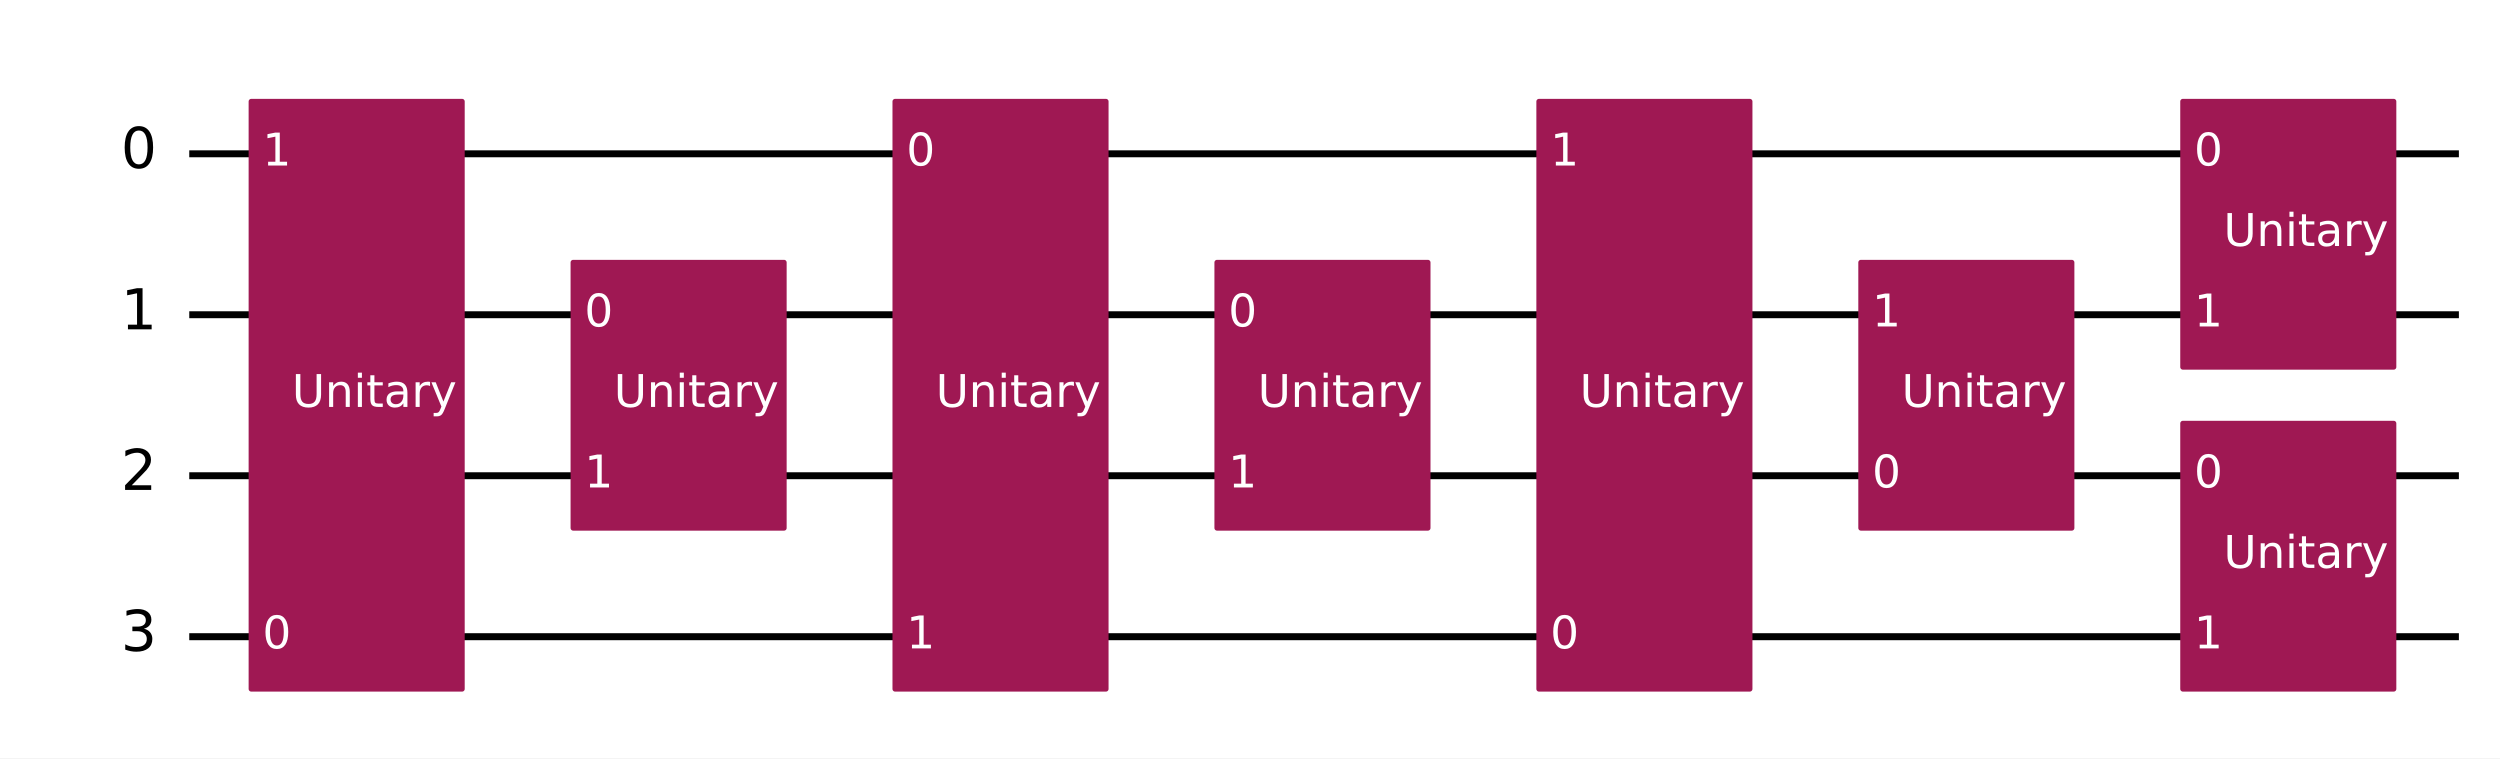
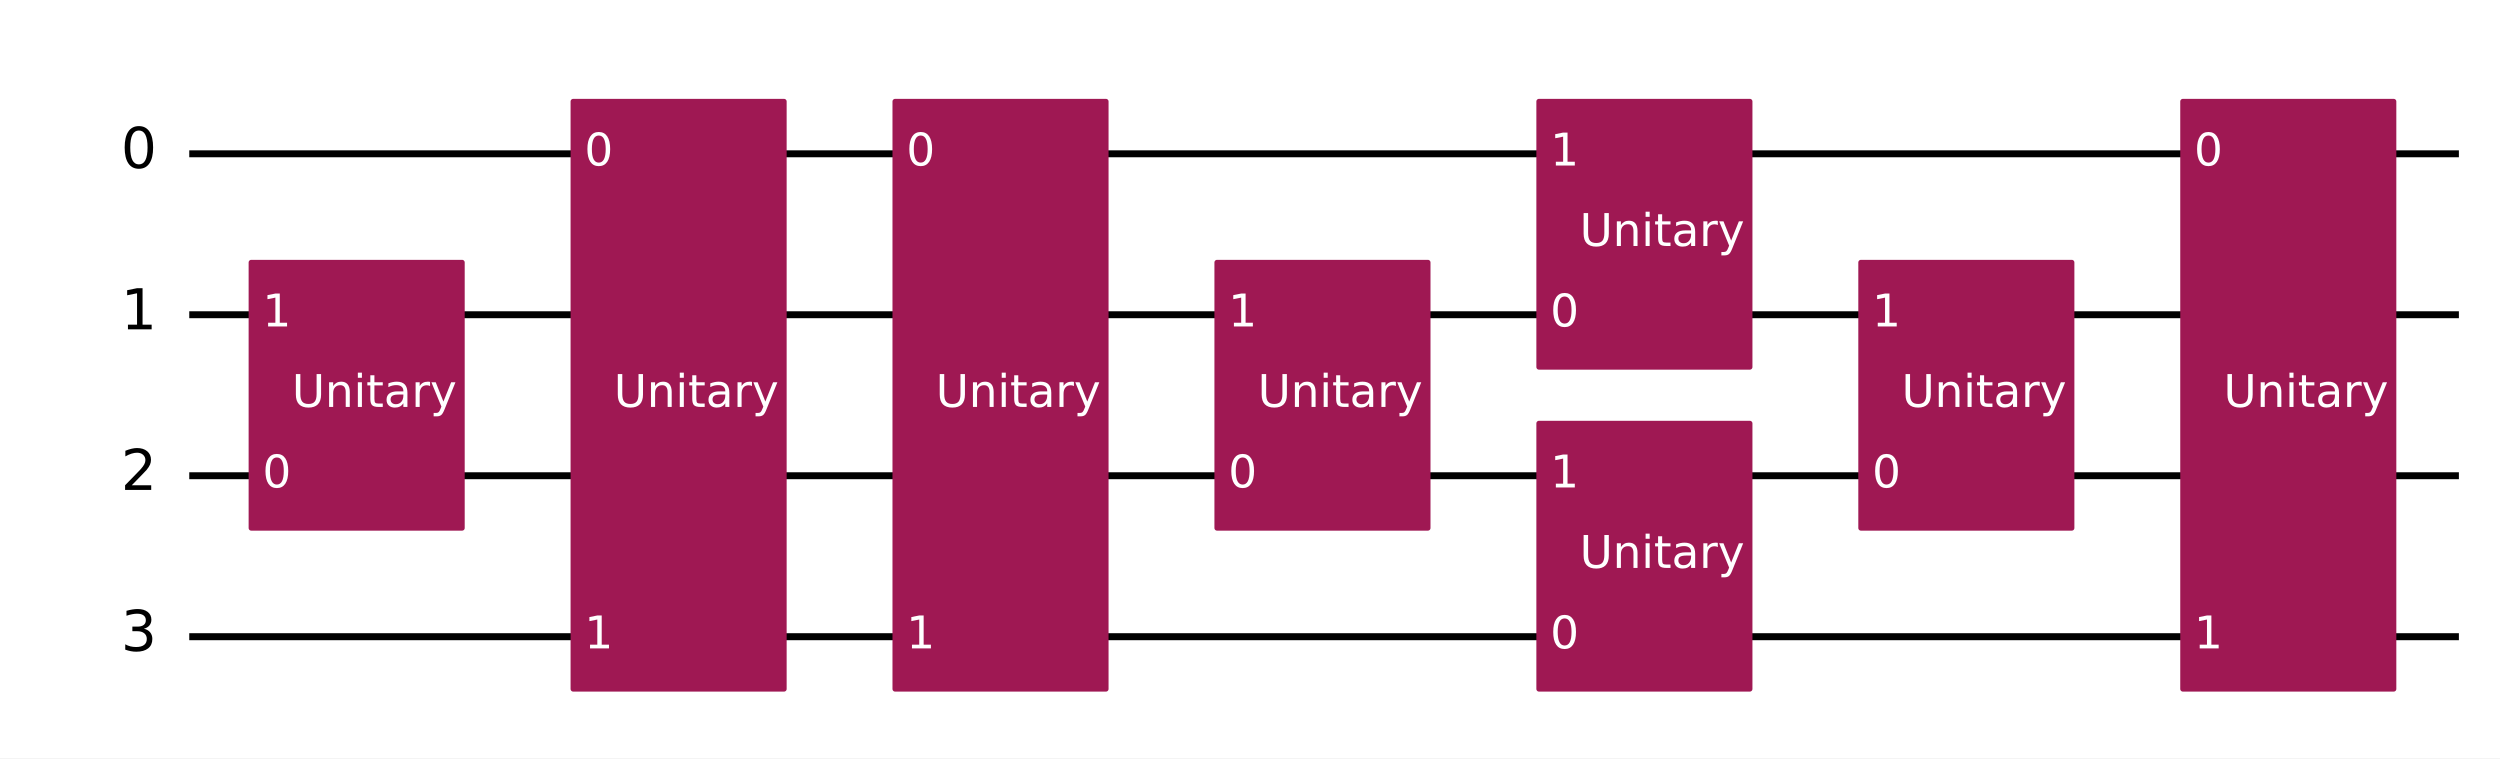
<svg xmlns="http://www.w3.org/2000/svg" xmlns:xlink="http://www.w3.org/1999/xlink" width="719.93pt" height="218.36pt" version="1.1" viewBox="0 0 719.93 218.36">
  <defs>
    <style type="text/css">*{stroke-linejoin: round; stroke-linecap: butt}</style>
  </defs>
  <path d="m0 218.36h719.93v-218.36h-719.93z" fill="#ffffff" />
  <path d="m54.502 44.283h653.59" clip-path="url(#8fb275c92b1)" fill="none" stroke="#000000" stroke-linecap="square" stroke-width="2" />
  <path d="m54.502 90.637h653.59" clip-path="url(#8fb275c92b1)" fill="none" stroke="#000000" stroke-linecap="square" stroke-width="2" />
  <path d="m54.502 136.99h653.59" clip-path="url(#8fb275c92b1)" fill="none" stroke="#000000" stroke-linecap="square" stroke-width="2" />
  <path d="m54.502 183.35h653.59" clip-path="url(#8fb275c92b1)" fill="none" stroke="#000000" stroke-linecap="square" stroke-width="2" />
  <path d="m49.867 21.106h-1158.8v231.77h1158.8z" clip-path="url(#8fb275c92b1)" fill="#ffffff" stroke="#ffffff" stroke-width="1.5" />
-   <path d="m72.348 198.41h60.724v-169.19h-60.724z" clip-path="url(#8fb275c92b1)" fill="#9f1853" stroke="#9f1853" stroke-width="1.5" />
-   <path d="m165.06 152.06h60.724v-76.484h-60.724z" clip-path="url(#8fb275c92b1)" fill="#9f1853" stroke="#9f1853" stroke-width="1.5" />
+   <path d="m72.348 152.06h60.724v-76.484h-60.724z" clip-path="url(#8fb275c92b1)" fill="#9f1853" stroke="#9f1853" stroke-width="1.5" />
+   <path d="m165.06 198.41h60.724v-169.19h-60.724z" clip-path="url(#8fb275c92b1)" fill="#9f1853" stroke="#9f1853" stroke-width="1.5" />
  <path d="m257.76 198.41h60.724v-169.19h-60.724z" clip-path="url(#8fb275c92b1)" fill="#9f1853" stroke="#9f1853" stroke-width="1.5" />
  <path d="m350.47 152.06h60.724v-76.484h-60.724z" clip-path="url(#8fb275c92b1)" fill="#9f1853" stroke="#9f1853" stroke-width="1.5" />
-   <path d="m443.18 198.41h60.724v-169.19h-60.724z" clip-path="url(#8fb275c92b1)" fill="#9f1853" stroke="#9f1853" stroke-width="1.5" />
+   <path d="m443.18 105.7h60.724v-76.484h-60.724z" clip-path="url(#8fb275c92b1)" fill="#9f1853" stroke="#9f1853" stroke-width="1.5" />
+   <path d="m443.18 198.41h60.724v-76.484h-60.724z" clip-path="url(#8fb275c92b1)" fill="#9f1853" stroke="#9f1853" stroke-width="1.5" />
  <path d="m535.89 152.06h60.724v-76.484h-60.724z" clip-path="url(#8fb275c92b1)" fill="#9f1853" stroke="#9f1853" stroke-width="1.5" />
-   <path d="m628.6 105.7h60.724v-76.484h-60.724z" clip-path="url(#8fb275c92b1)" fill="#9f1853" stroke="#9f1853" stroke-width="1.5" />
-   <path d="m628.6 198.41h60.724v-76.484h-60.724z" clip-path="url(#8fb275c92b1)" fill="#9f1853" stroke="#9f1853" stroke-width="1.5" />
+   <path d="m628.6 198.41h60.724v-169.19h-60.724z" clip-path="url(#8fb275c92b1)" fill="#9f1853" stroke="#9f1853" stroke-width="1.5" />
  <g clip-path="url(#8fb275c92b1)">
    <g transform="translate(34.831 48.504) scale(.1625 -.1625)">
      <defs>
        <path id="DejaVuSans-13" transform="scale(.015625)" d="m2034 4250q-487 0-733-480-245-479-245-1442 0-959 245-1439 246-480 733-480 491 0 736 480 246 480 246 1439 0 963-246 1442-245 480-736 480zm0 500q785 0 1199-621 414-620 414-1801 0-1178-414-1799-414-620-1199-620-784 0-1198 620-414 621-414 1799 0 1181 414 1801 414 621 1198 621z" />
      </defs>
      <use transform="translate(0 .78125)" xlink:href="#DejaVuSans-13" />
    </g>
  </g>
  <g clip-path="url(#8fb275c92b1)">
    <g transform="translate(34.831 94.858) scale(.1625 -.1625)">
      <defs>
        <path id="DejaVuSans-14" transform="scale(.015625)" d="m794 531h1031v3560l-1122-225v575l1116 225h631v-4135h1031v-531h-2687v531z" />
      </defs>
      <use transform="translate(0 .09375)" xlink:href="#DejaVuSans-14" />
    </g>
  </g>
  <g clip-path="url(#8fb275c92b1)">
    <g transform="translate(34.831 141.21) scale(.1625 -.1625)">
      <defs>
        <path id="DejaVuSans-15" transform="scale(.015625)" d="m1228 531h2203v-531h-2962v531q359 372 979 998 621 627 780 809 303 340 423 576 121 236 121 464 0 372-261 606-261 235-680 235-297 0-627-103-329-103-704-313v638q381 153 712 231 332 78 607 78 725 0 1156-363 431-362 431-968 0-288-108-546-107-257-392-607-78-91-497-524-418-433-1181-1211z" />
      </defs>
      <use transform="translate(0 .78125)" xlink:href="#DejaVuSans-15" />
    </g>
  </g>
  <g clip-path="url(#8fb275c92b1)">
    <g transform="translate(34.831 187.57) scale(.1625 -.1625)">
      <defs>
        <path id="DejaVuSans-16" transform="scale(.015625)" d="m2597 2516q453-97 707-404 255-306 255-756 0-690-475-1069-475-378-1350-378-293 0-604 58t-642 174v609q262-153 574-231 313-78 654-78 593 0 904 234t311 681q0 413-289 645-289 233-804 233h-544v519h569q465 0 712 186t247 536q0 359-255 551-254 193-729 193-260 0-557-57-297-56-653-174v562q360 100 674 150t592 50q719 0 1137-327 419-326 419-882 0-388-222-655t-631-370z" />
      </defs>
      <use transform="translate(0 .78125)" xlink:href="#DejaVuSans-16" />
    </g>
  </g>
  <g clip-path="url(#8fb275c92b1)">
-     <g transform="translate(75.593 186.72) scale(.13 -.13)" fill="#ffffff">
-       <use xlink:href="#DejaVuSans-13" />
-     </g>
-   </g>
-   <g clip-path="url(#8fb275c92b1)">
-     <g transform="translate(75.593 47.66) scale(.13 -.13)" fill="#ffffff">
+     <g transform="translate(75.593 140.37) scale(.13 -.13)" fill="#ffffff">
+       <use xlink:href="#DejaVuSans-13" />
+     </g>
+   </g>
+   <g clip-path="url(#8fb275c92b1)">
+     <g transform="translate(75.593 94.014) scale(.13 -.13)" fill="#ffffff">
      <use xlink:href="#DejaVuSans-14" />
    </g>
  </g>
  <g clip-path="url(#8fb275c92b1)">
    <g transform="translate(84.076 117.19) scale(.13 -.13)" fill="#ffffff">
      <defs>
        <path id="DejaVuSans-38" transform="scale(.015625)" d="m556 4666h635v-2835q0-750 271-1080 272-329 882-329 606 0 878 329 272 330 272 1080v2835h634v-2913q0-912-452-1378-451-466-1332-466-885 0-1337 466-451 466-451 1378v2913z" />
        <path id="DejaVuSans-51" transform="scale(.015625)" d="m3513 2113v-2113h-575v2094q0 497-194 743-194 247-581 247-466 0-735-297-269-296-269-809v-1978h-578v3500h578v-544q207 316 486 472 280 156 646 156 603 0 912-373 310-373 310-1098z" />
        <path id="DejaVuSans-4c" transform="scale(.015625)" d="m603 3500h575v-3500h-575v3500zm0 1363h575v-729h-575v729z" />
        <path id="DejaVuSans-57" transform="scale(.015625)" d="m1172 4494v-994h1184v-447h-1184v-1900q0-428 117-550t477-122h590v-481h-590q-666 0-919 248-253 249-253 905v1900h-422v447h422v994h578z" />
        <path id="DejaVuSans-44" transform="scale(.015625)" d="m2194 1759q-697 0-966-159t-269-544q0-306 202-486 202-179 548-179 479 0 768 339t289 901v128h-572zm1147 238v-1997h-575v531q-197-318-491-470t-719-152q-537 0-855 302-317 302-317 808 0 590 395 890 396 300 1180 300h807v57q0 397-261 614t-733 217q-300 0-585-72-284-72-546-216v532q315 122 612 182 297 61 578 61 760 0 1135-394 375-393 375-1193z" />
        <path id="DejaVuSans-55" transform="scale(.015625)" d="m2631 2963q-97 56-211 82-114 27-251 27-488 0-749-317t-261-911v-1844h-578v3500h578v-544q182 319 472 473 291 155 707 155 59 0 131-8 72-7 159-23l3-590z" />
        <path id="DejaVuSans-5c" transform="scale(.015625)" d="m2059-325q-243-625-475-815-231-191-618-191h-460v481h338q237 0 368 113 132 112 291 531l103 262-1415 3444h609l1094-2737 1094 2737h609l-1538-3825z" />
      </defs>
      <use xlink:href="#DejaVuSans-38" />
      <use transform="translate(73.188)" xlink:href="#DejaVuSans-51" />
      <use transform="translate(136.56)" xlink:href="#DejaVuSans-4c" />
      <use transform="translate(164.34)" xlink:href="#DejaVuSans-57" />
      <use transform="translate(203.55)" xlink:href="#DejaVuSans-44" />
      <use transform="translate(264.83)" xlink:href="#DejaVuSans-55" />
      <use transform="translate(305.94)" xlink:href="#DejaVuSans-5c" />
    </g>
  </g>
  <g clip-path="url(#8fb275c92b1)">
-     <g transform="translate(168.3 94.014) scale(.13 -.13)" fill="#ffffff">
-       <use xlink:href="#DejaVuSans-13" />
-     </g>
-   </g>
-   <g clip-path="url(#8fb275c92b1)">
-     <g transform="translate(168.3 140.37) scale(.13 -.13)" fill="#ffffff">
+     <g transform="translate(168.3 47.66) scale(.13 -.13)" fill="#ffffff">
+       <use xlink:href="#DejaVuSans-13" />
+     </g>
+   </g>
+   <g clip-path="url(#8fb275c92b1)">
+     <g transform="translate(168.3 186.72) scale(.13 -.13)" fill="#ffffff">
      <use xlink:href="#DejaVuSans-14" />
    </g>
  </g>
  <g clip-path="url(#8fb275c92b1)">
    <g transform="translate(176.78 117.19) scale(.13 -.13)" fill="#ffffff">
      <use xlink:href="#DejaVuSans-38" />
      <use transform="translate(73.188)" xlink:href="#DejaVuSans-51" />
      <use transform="translate(136.56)" xlink:href="#DejaVuSans-4c" />
      <use transform="translate(164.34)" xlink:href="#DejaVuSans-57" />
      <use transform="translate(203.55)" xlink:href="#DejaVuSans-44" />
      <use transform="translate(264.83)" xlink:href="#DejaVuSans-55" />
      <use transform="translate(305.94)" xlink:href="#DejaVuSans-5c" />
    </g>
  </g>
  <g clip-path="url(#8fb275c92b1)">
    <g transform="translate(261.01 47.66) scale(.13 -.13)" fill="#ffffff">
      <use xlink:href="#DejaVuSans-13" />
    </g>
  </g>
  <g clip-path="url(#8fb275c92b1)">
    <g transform="translate(261.01 186.72) scale(.13 -.13)" fill="#ffffff">
      <use xlink:href="#DejaVuSans-14" />
    </g>
  </g>
  <g clip-path="url(#8fb275c92b1)">
    <g transform="translate(269.49 117.19) scale(.13 -.13)" fill="#ffffff">
      <use xlink:href="#DejaVuSans-38" />
      <use transform="translate(73.188)" xlink:href="#DejaVuSans-51" />
      <use transform="translate(136.56)" xlink:href="#DejaVuSans-4c" />
      <use transform="translate(164.34)" xlink:href="#DejaVuSans-57" />
      <use transform="translate(203.55)" xlink:href="#DejaVuSans-44" />
      <use transform="translate(264.83)" xlink:href="#DejaVuSans-55" />
      <use transform="translate(305.94)" xlink:href="#DejaVuSans-5c" />
    </g>
  </g>
  <g clip-path="url(#8fb275c92b1)">
+     <g transform="translate(353.72 140.37) scale(.13 -.13)" fill="#ffffff">
+       <use xlink:href="#DejaVuSans-13" />
+     </g>
+   </g>
+   <g clip-path="url(#8fb275c92b1)">
    <g transform="translate(353.72 94.014) scale(.13 -.13)" fill="#ffffff">
-       <use xlink:href="#DejaVuSans-13" />
-     </g>
-   </g>
-   <g clip-path="url(#8fb275c92b1)">
-     <g transform="translate(353.72 140.37) scale(.13 -.13)" fill="#ffffff">
      <use xlink:href="#DejaVuSans-14" />
    </g>
  </g>
  <g clip-path="url(#8fb275c92b1)">
    <g transform="translate(362.2 117.19) scale(.13 -.13)" fill="#ffffff">
      <use xlink:href="#DejaVuSans-38" />
      <use transform="translate(73.188)" xlink:href="#DejaVuSans-51" />
      <use transform="translate(136.56)" xlink:href="#DejaVuSans-4c" />
      <use transform="translate(164.34)" xlink:href="#DejaVuSans-57" />
      <use transform="translate(203.55)" xlink:href="#DejaVuSans-44" />
      <use transform="translate(264.83)" xlink:href="#DejaVuSans-55" />
      <use transform="translate(305.94)" xlink:href="#DejaVuSans-5c" />
    </g>
  </g>
  <g clip-path="url(#8fb275c92b1)">
+     <g transform="translate(446.43 94.014) scale(.13 -.13)" fill="#ffffff">
+       <use xlink:href="#DejaVuSans-13" />
+     </g>
+   </g>
+   <g clip-path="url(#8fb275c92b1)">
+     <g transform="translate(446.43 47.66) scale(.13 -.13)" fill="#ffffff">
+       <use xlink:href="#DejaVuSans-14" />
+     </g>
+   </g>
+   <g clip-path="url(#8fb275c92b1)">
+     <g transform="translate(454.91 70.838) scale(.13 -.13)" fill="#ffffff">
+       <use xlink:href="#DejaVuSans-38" />
+       <use transform="translate(73.188)" xlink:href="#DejaVuSans-51" />
+       <use transform="translate(136.56)" xlink:href="#DejaVuSans-4c" />
+       <use transform="translate(164.34)" xlink:href="#DejaVuSans-57" />
+       <use transform="translate(203.55)" xlink:href="#DejaVuSans-44" />
+       <use transform="translate(264.83)" xlink:href="#DejaVuSans-55" />
+       <use transform="translate(305.94)" xlink:href="#DejaVuSans-5c" />
+     </g>
+   </g>
+   <g clip-path="url(#8fb275c92b1)">
    <g transform="translate(446.43 186.72) scale(.13 -.13)" fill="#ffffff">
      <use xlink:href="#DejaVuSans-13" />
    </g>
  </g>
  <g clip-path="url(#8fb275c92b1)">
-     <g transform="translate(446.43 47.66) scale(.13 -.13)" fill="#ffffff">
-       <use xlink:href="#DejaVuSans-14" />
-     </g>
-   </g>
-   <g clip-path="url(#8fb275c92b1)">
-     <g transform="translate(454.91 117.19) scale(.13 -.13)" fill="#ffffff">
+     <g transform="translate(446.43 140.37) scale(.13 -.13)" fill="#ffffff">
+       <use xlink:href="#DejaVuSans-14" />
+     </g>
+   </g>
+   <g clip-path="url(#8fb275c92b1)">
+     <g transform="translate(454.91 163.55) scale(.13 -.13)" fill="#ffffff">
      <use xlink:href="#DejaVuSans-38" />
      <use transform="translate(73.188)" xlink:href="#DejaVuSans-51" />
      <use transform="translate(136.56)" xlink:href="#DejaVuSans-4c" />
      <use transform="translate(164.34)" xlink:href="#DejaVuSans-57" />
      <use transform="translate(203.55)" xlink:href="#DejaVuSans-44" />
      <use transform="translate(264.83)" xlink:href="#DejaVuSans-55" />
      <use transform="translate(305.94)" xlink:href="#DejaVuSans-5c" />
    </g>
  </g>
  <g clip-path="url(#8fb275c92b1)">
    <g transform="translate(539.13 140.37) scale(.13 -.13)" fill="#ffffff">
      <use xlink:href="#DejaVuSans-13" />
    </g>
  </g>
  <g clip-path="url(#8fb275c92b1)">
    <g transform="translate(539.13 94.014) scale(.13 -.13)" fill="#ffffff">
      <use xlink:href="#DejaVuSans-14" />
    </g>
  </g>
  <g clip-path="url(#8fb275c92b1)">
    <g transform="translate(547.62 117.19) scale(.13 -.13)" fill="#ffffff">
      <use xlink:href="#DejaVuSans-38" />
      <use transform="translate(73.188)" xlink:href="#DejaVuSans-51" />
      <use transform="translate(136.56)" xlink:href="#DejaVuSans-4c" />
      <use transform="translate(164.34)" xlink:href="#DejaVuSans-57" />
      <use transform="translate(203.55)" xlink:href="#DejaVuSans-44" />
      <use transform="translate(264.83)" xlink:href="#DejaVuSans-55" />
      <use transform="translate(305.94)" xlink:href="#DejaVuSans-5c" />
    </g>
  </g>
  <g clip-path="url(#8fb275c92b1)">
    <g transform="translate(631.84 47.66) scale(.13 -.13)" fill="#ffffff">
      <use xlink:href="#DejaVuSans-13" />
    </g>
  </g>
  <g clip-path="url(#8fb275c92b1)">
-     <g transform="translate(631.84 94.014) scale(.13 -.13)" fill="#ffffff">
-       <use xlink:href="#DejaVuSans-14" />
-     </g>
-   </g>
-   <g clip-path="url(#8fb275c92b1)">
-     <g transform="translate(640.32 70.838) scale(.13 -.13)" fill="#ffffff">
-       <use xlink:href="#DejaVuSans-38" />
-       <use transform="translate(73.188)" xlink:href="#DejaVuSans-51" />
-       <use transform="translate(136.56)" xlink:href="#DejaVuSans-4c" />
-       <use transform="translate(164.34)" xlink:href="#DejaVuSans-57" />
-       <use transform="translate(203.55)" xlink:href="#DejaVuSans-44" />
-       <use transform="translate(264.83)" xlink:href="#DejaVuSans-55" />
-       <use transform="translate(305.94)" xlink:href="#DejaVuSans-5c" />
-     </g>
-   </g>
-   <g clip-path="url(#8fb275c92b1)">
-     <g transform="translate(631.84 140.37) scale(.13 -.13)" fill="#ffffff">
-       <use xlink:href="#DejaVuSans-13" />
-     </g>
-   </g>
-   <g clip-path="url(#8fb275c92b1)">
    <g transform="translate(631.84 186.72) scale(.13 -.13)" fill="#ffffff">
      <use xlink:href="#DejaVuSans-14" />
    </g>
  </g>
  <g clip-path="url(#8fb275c92b1)">
-     <g transform="translate(640.32 163.55) scale(.13 -.13)" fill="#ffffff">
+     <g transform="translate(640.32 117.19) scale(.13 -.13)" fill="#ffffff">
      <use xlink:href="#DejaVuSans-38" />
      <use transform="translate(73.188)" xlink:href="#DejaVuSans-51" />
      <use transform="translate(136.56)" xlink:href="#DejaVuSans-4c" />
      <use transform="translate(164.34)" xlink:href="#DejaVuSans-57" />
      <use transform="translate(203.55)" xlink:href="#DejaVuSans-44" />
      <use transform="translate(264.83)" xlink:href="#DejaVuSans-55" />
      <use transform="translate(305.94)" xlink:href="#DejaVuSans-5c" />
    </g>
  </g>
  <defs>
    <clipPath id="8fb275c92b1">
      <rect x="7.2" y="7.2" width="705.53" height="203.96" />
    </clipPath>
  </defs>
</svg>
